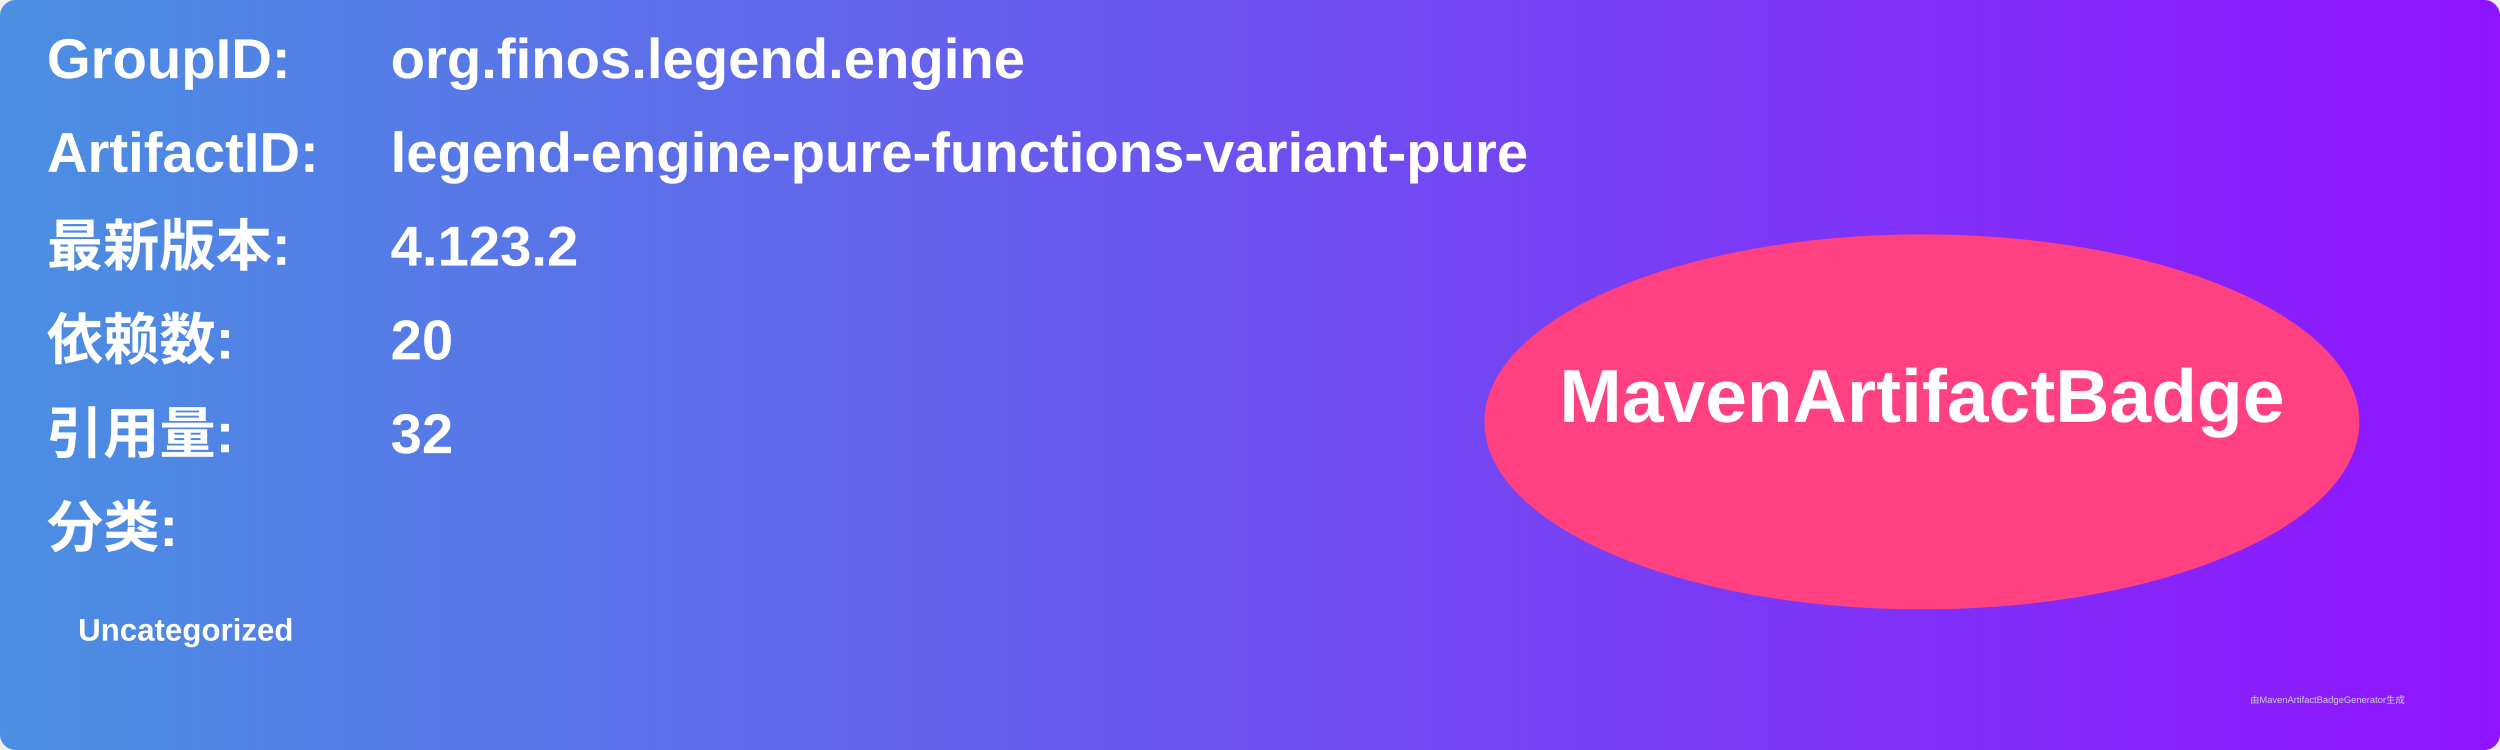
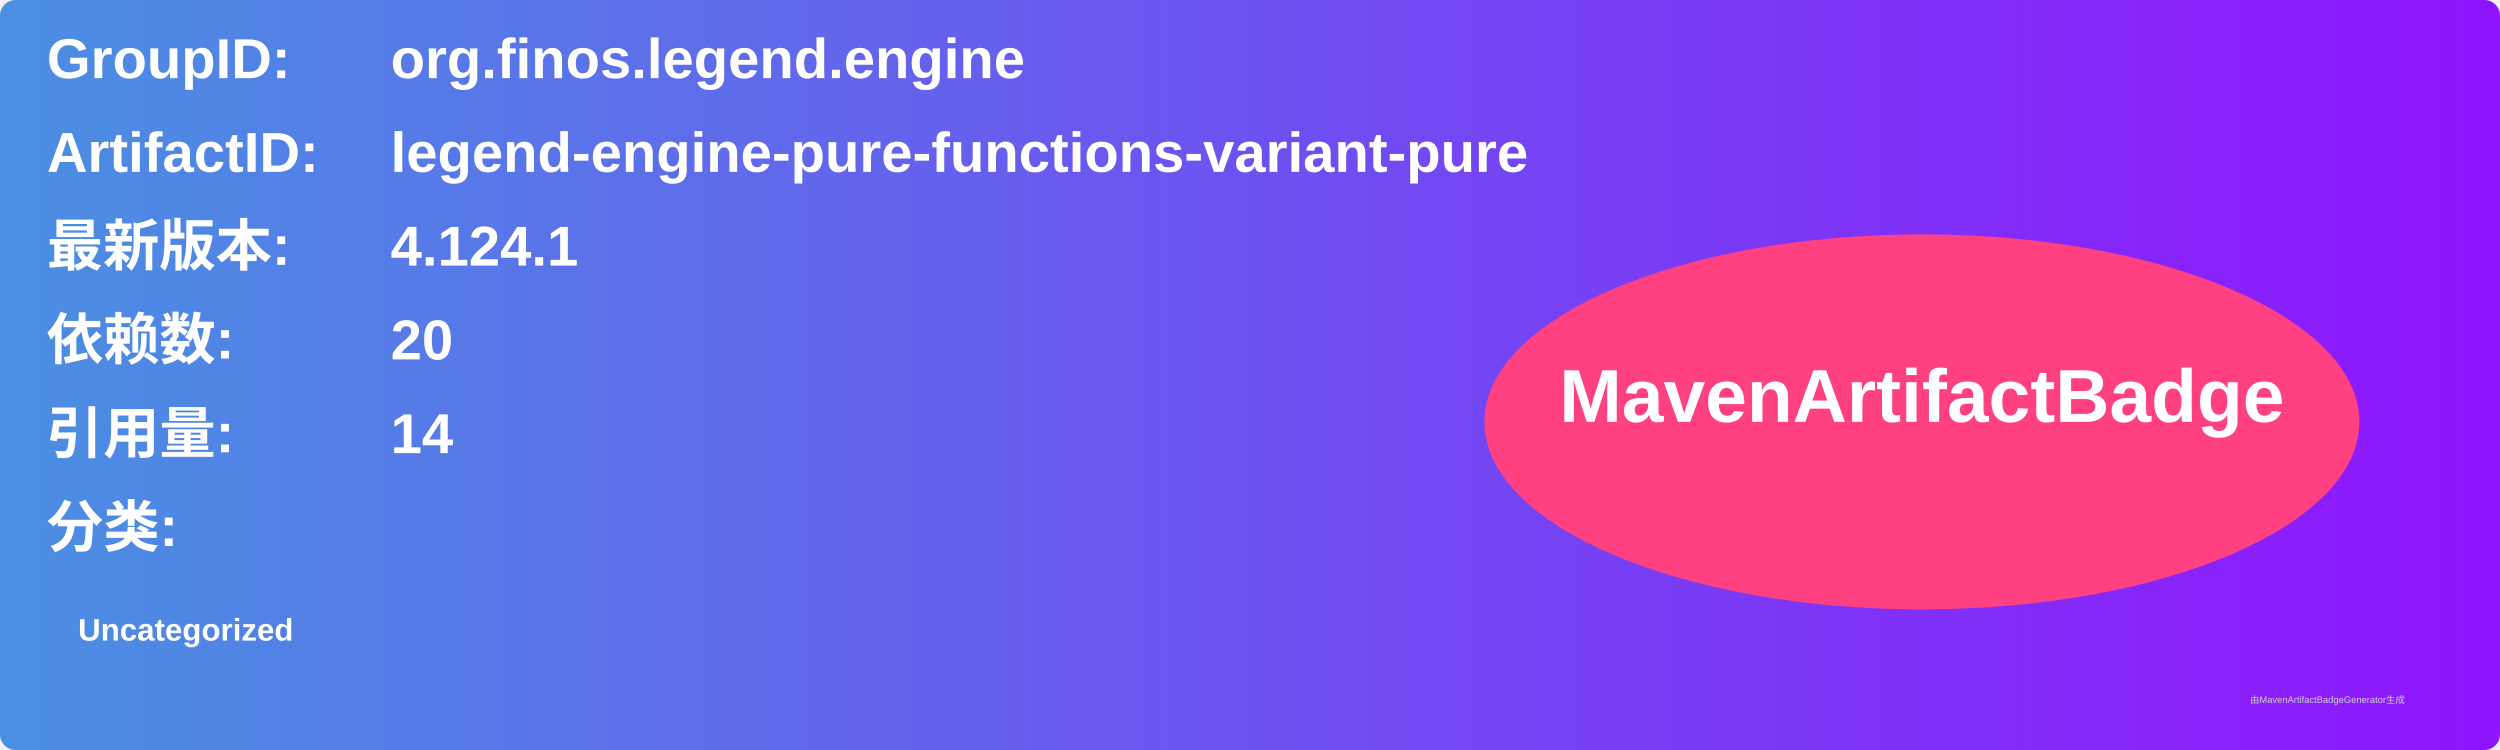
<svg xmlns="http://www.w3.org/2000/svg" width="800" height="240" viewBox="0 0 800 240">
  <linearGradient id="grad" x1="0%" y1="0%" x2="100%" y2="0%">
    <stop offset="0%" stop-color="#4a90e2" />
    <stop offset="100%" stop-color="#9013fe" />
  </linearGradient>
  <rect width="100%" height="100%" rx="5" ry="5" fill="url(#grad)" />
  <g transform="translate(15, 15)">
    <text x="0" y="10" font-family="Arial" font-size="18" fill="white" font-weight="bold" width="260">GroupID:</text>
    <text x="110" y="10" font-family="Arial" font-size="18" fill="white" font-weight="bold" width="460">org.finos.legend.engine</text>
    <text x="0" y="40" font-family="Arial" font-size="18" fill="white" font-weight="bold" width="260">ArtifactID:</text>
    <text x="110" y="40" font-family="Arial" font-size="18" fill="white" font-weight="bold" width="460">legend-engine-pure-functions-variant-pure</text>
    <text x="0" y="70" font-family="Arial" font-size="18" fill="white" font-weight="bold">最新版本:</text>
    <text x="110" y="70" font-family="Arial" font-size="18" fill="white" font-weight="bold">
-       <tspan font-weight="bold">4.123.2</tspan>
+       <tspan font-weight="bold">4.124.1</tspan>
    </text>
    <text x="0" y="100" font-family="Arial" font-size="18" fill="white" font-weight="bold">依赖数: </text>
    <text x="110" y="100" font-family="Arial" font-size="18" fill="white">
      <tspan font-weight="bold">20</tspan>
    </text>
    <text x="0" y="130" font-family="Arial" font-size="18" fill="white" font-weight="bold">引用量: </text>
    <text x="110" y="130" font-family="Arial" font-size="18" fill="white">
-       <tspan font-weight="bold">32</tspan>
+       <tspan font-weight="bold">14</tspan>
    </text>
    <text x="0" y="160" font-family="Arial" font-size="18" fill="white" font-weight="bold">分类:</text>
    <text x="10" y="190" font-family="Arial" font-size="10" fill="white">
      <tspan font-weight="bold">Uncategorized</tspan>
    </text>
    <ellipse cx="600" cy="120" rx="140" ry="60" fill="#ff4081" />
    <text x="600" y="120" text-anchor="middle" font-family="Arial" font-size="24" fill="white" font-weight="bold">MavenArtifactBadge</text>
  </g>
  <text x="720" y="225" font-family="Arial" font-size="3" fill="#d0d0d0">由MavenArtifactBadgeGenerator生成</text>
</svg>
